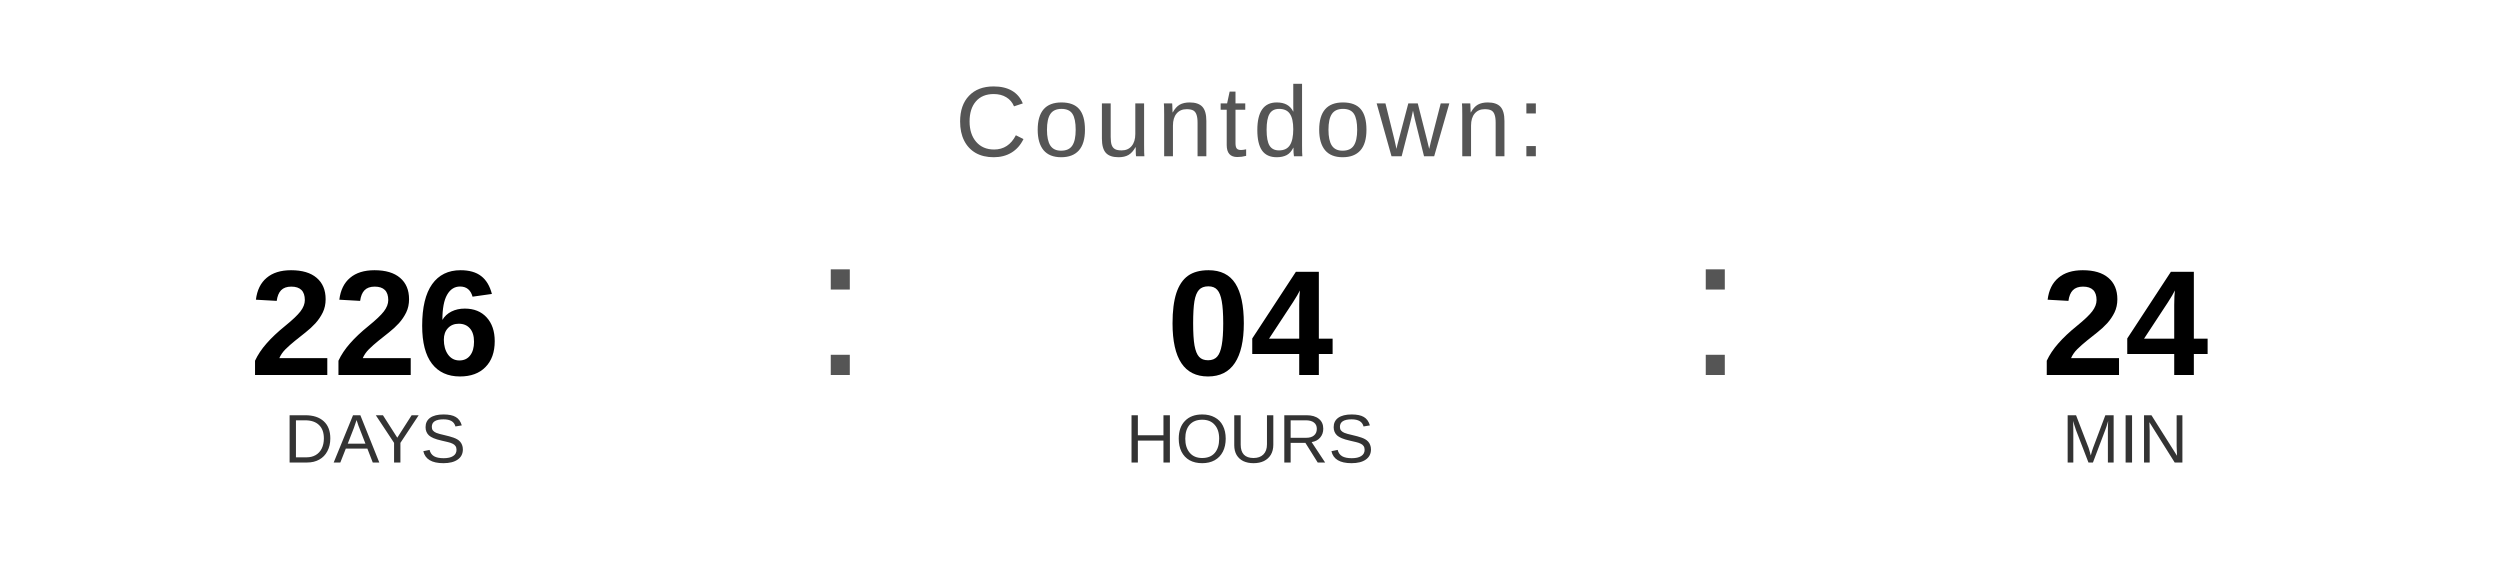
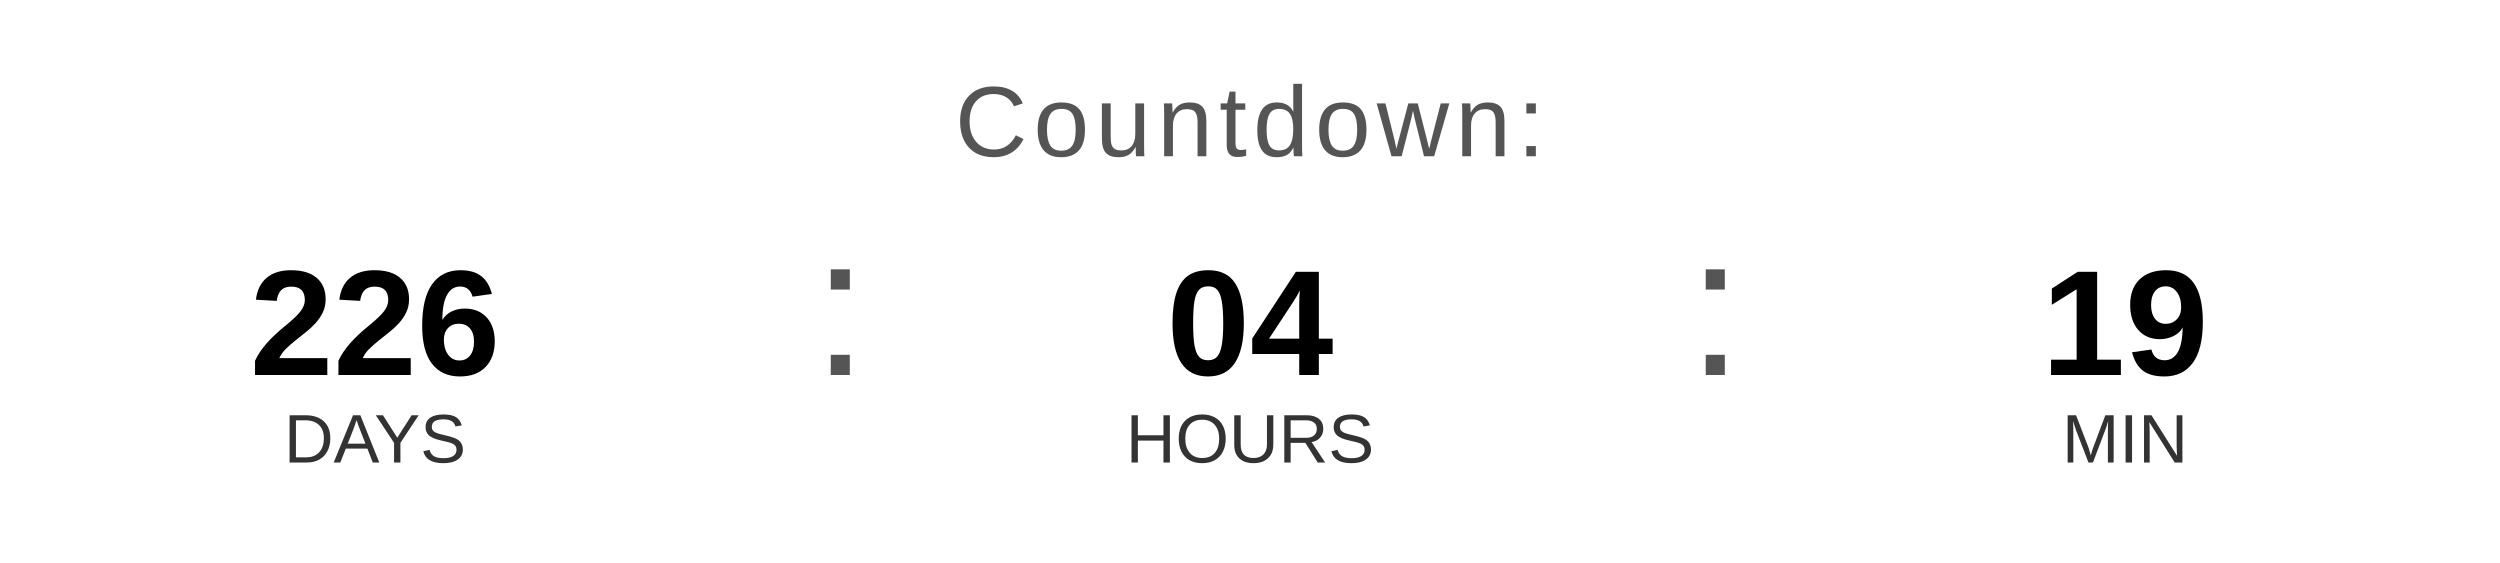
<svg xmlns="http://www.w3.org/2000/svg" width="400" height="90" viewBox="0 0 400 90">
  <text x="200" y="25" font-family="Arial, Helvetica, sans-serif" font-size="16" fill="#555555" text-anchor="middle" letter-spacing="1">
    Countdown:
  </text>
  <text x="60" y="60" font-family="Arial, Helvetica, sans-serif" font-size="24" font-weight="bold" fill="#000000" text-anchor="middle">226</text>
  <text x="60" y="74" font-family="Arial, Helvetica, sans-serif" font-size="11" fill="#333333" text-anchor="middle">DAYS</text>
  <text x="130" y="60" font-family="Arial, sans-serif" font-size="32" fill="#555555">:</text>
  <text x="200" y="60" font-family="Arial, Helvetica, sans-serif" font-size="24" font-weight="bold" fill="#000000" text-anchor="middle">04</text>
  <text x="200" y="74" font-family="Arial, Helvetica, sans-serif" font-size="11" fill="#333333" text-anchor="middle">HOURS</text>
  <text x="270" y="60" font-family="Arial, sans-serif" font-size="32" fill="#555555">:</text>
-   <text x="340" y="60" font-family="Arial, Helvetica, sans-serif" font-size="24" font-weight="bold" fill="#000000" text-anchor="middle">24</text>
+   <text x="340" y="60" font-family="Arial, Helvetica, sans-serif" font-size="24" font-weight="bold" fill="#000000" text-anchor="middle">19</text>
  <text x="340" y="74" font-family="Arial, Helvetica, sans-serif" font-size="11" fill="#333333" text-anchor="middle">MIN</text>
</svg>
